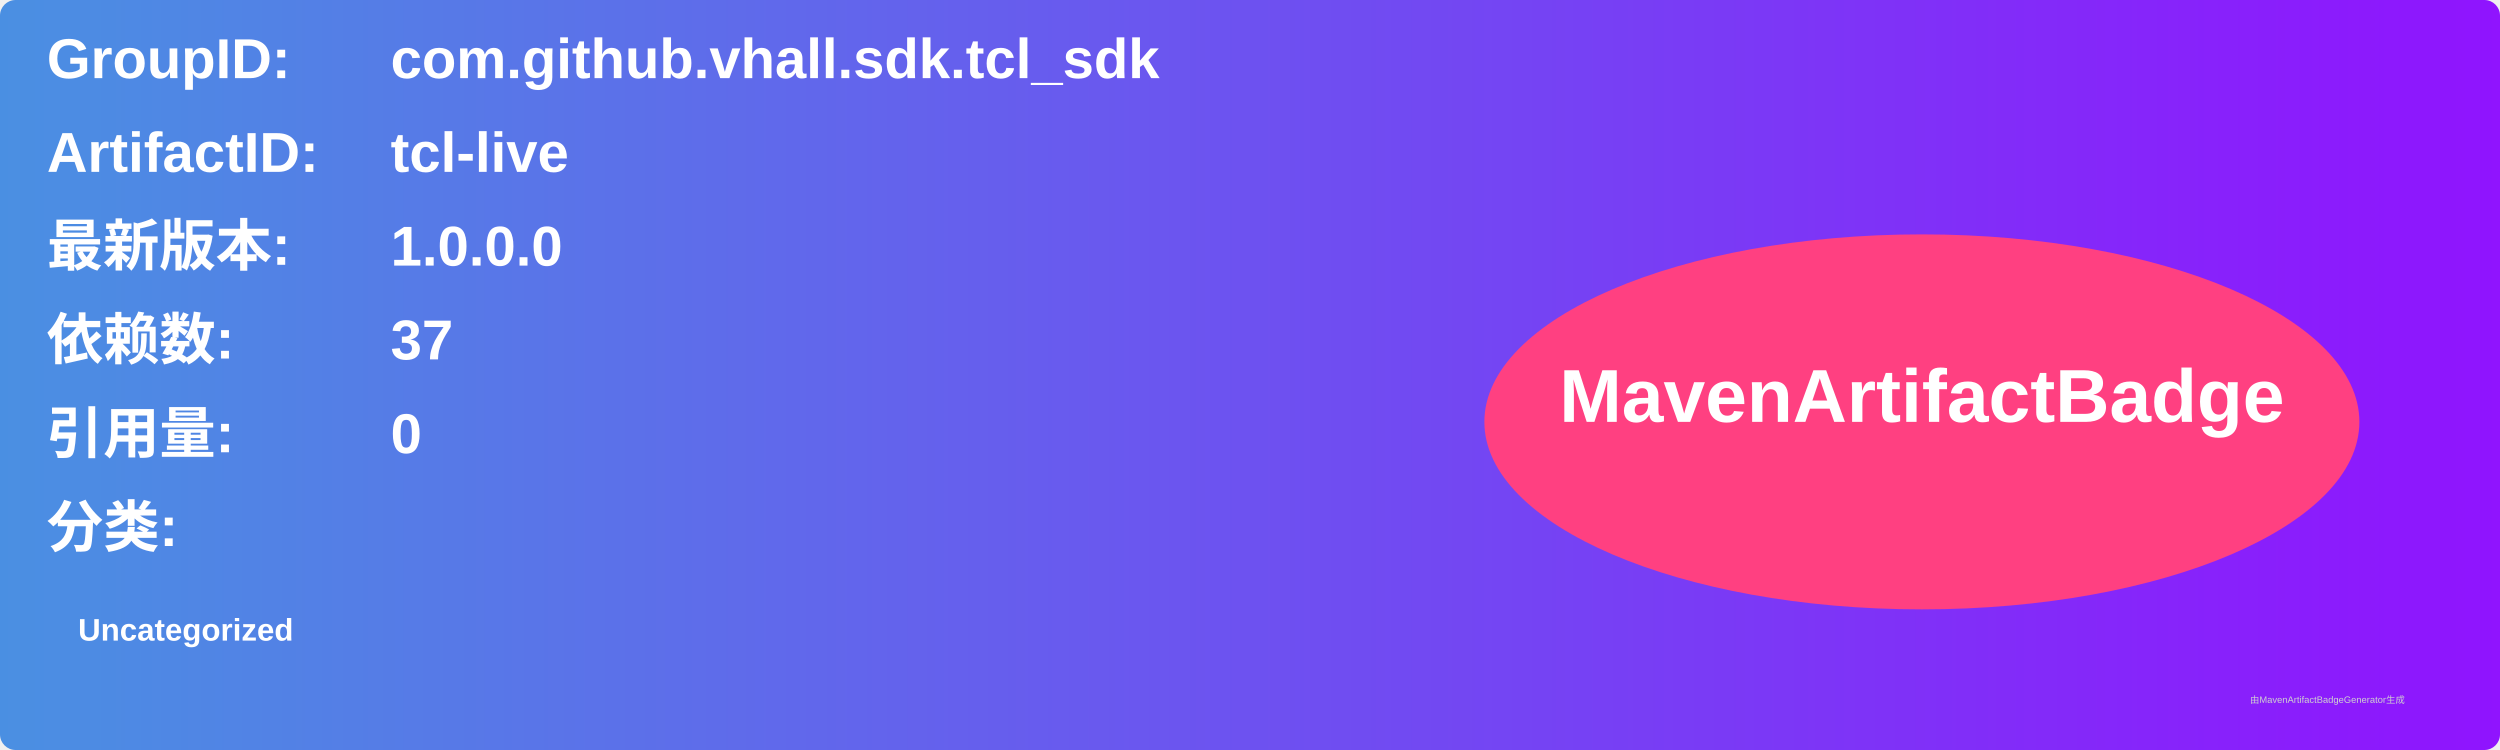
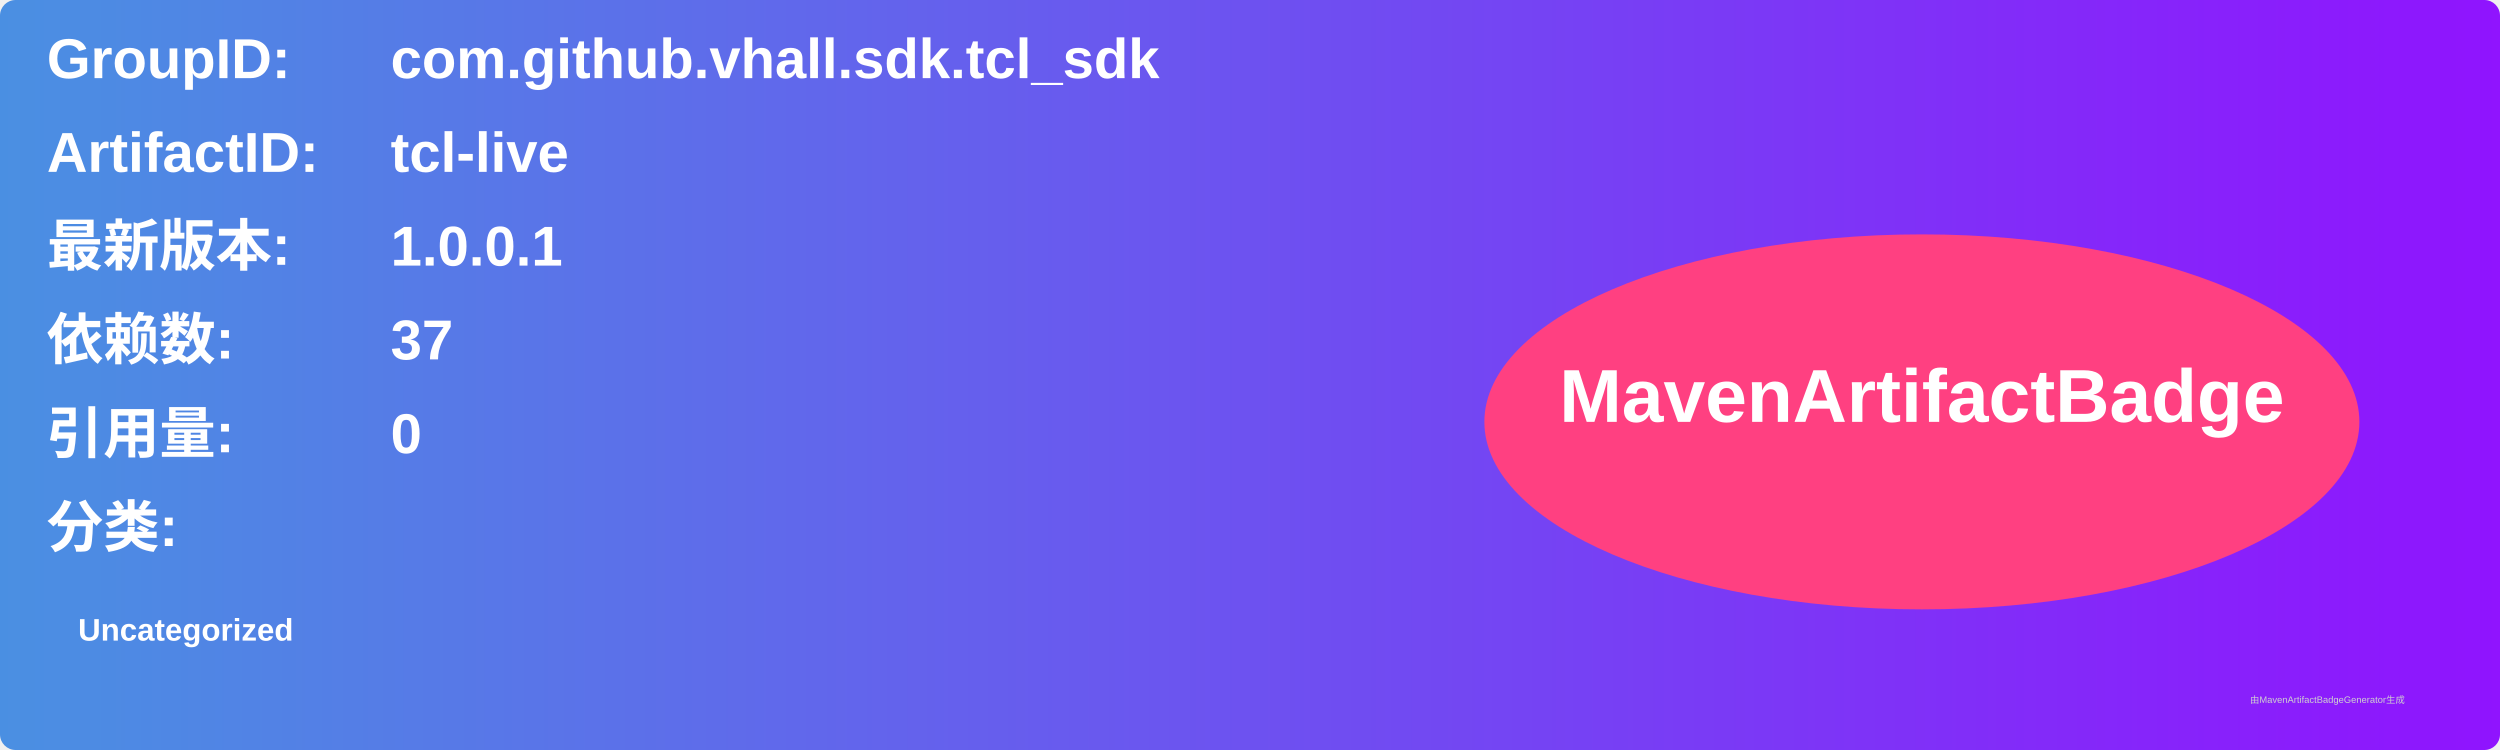
<svg xmlns="http://www.w3.org/2000/svg" width="800" height="240" viewBox="0 0 800 240">
  <linearGradient id="grad" x1="0%" y1="0%" x2="100%" y2="0%">
    <stop offset="0%" stop-color="#4a90e2" />
    <stop offset="100%" stop-color="#9013fe" />
  </linearGradient>
  <rect width="100%" height="100%" rx="5" ry="5" fill="url(#grad)" />
  <g transform="translate(15, 15)">
    <text x="0" y="10" font-family="Arial" font-size="18" fill="white" font-weight="bold" width="260">GroupID:</text>
    <text x="110" y="10" font-family="Arial" font-size="18" fill="white" font-weight="bold" width="460">com.github.vhall.sdk.tcl_sdk</text>
    <text x="0" y="40" font-family="Arial" font-size="18" fill="white" font-weight="bold" width="260">ArtifactID:</text>
    <text x="110" y="40" font-family="Arial" font-size="18" fill="white" font-weight="bold" width="460">tcl-live</text>
    <text x="0" y="70" font-family="Arial" font-size="18" fill="white" font-weight="bold">最新版本:</text>
    <text x="110" y="70" font-family="Arial" font-size="18" fill="white" font-weight="bold">
-       <tspan font-weight="bold">1.0.0.0</tspan>
+       <tspan font-weight="bold">1.0.0.1</tspan>
    </text>
    <text x="0" y="100" font-family="Arial" font-size="18" fill="white" font-weight="bold">依赖数: </text>
    <text x="110" y="100" font-family="Arial" font-size="18" fill="white">
      <tspan font-weight="bold">37</tspan>
    </text>
    <text x="0" y="130" font-family="Arial" font-size="18" fill="white" font-weight="bold">引用量: </text>
    <text x="110" y="130" font-family="Arial" font-size="18" fill="white">
      <tspan font-weight="bold">0</tspan>
    </text>
    <text x="0" y="160" font-family="Arial" font-size="18" fill="white" font-weight="bold">分类:</text>
    <text x="10" y="190" font-family="Arial" font-size="10" fill="white">
      <tspan font-weight="bold">Uncategorized</tspan>
    </text>
    <ellipse cx="600" cy="120" rx="140" ry="60" fill="#ff4081" />
    <text x="600" y="120" text-anchor="middle" font-family="Arial" font-size="24" fill="white" font-weight="bold">MavenArtifactBadge</text>
  </g>
  <text x="720" y="225" font-family="Arial" font-size="3" fill="#d0d0d0">由MavenArtifactBadgeGenerator生成</text>
</svg>
